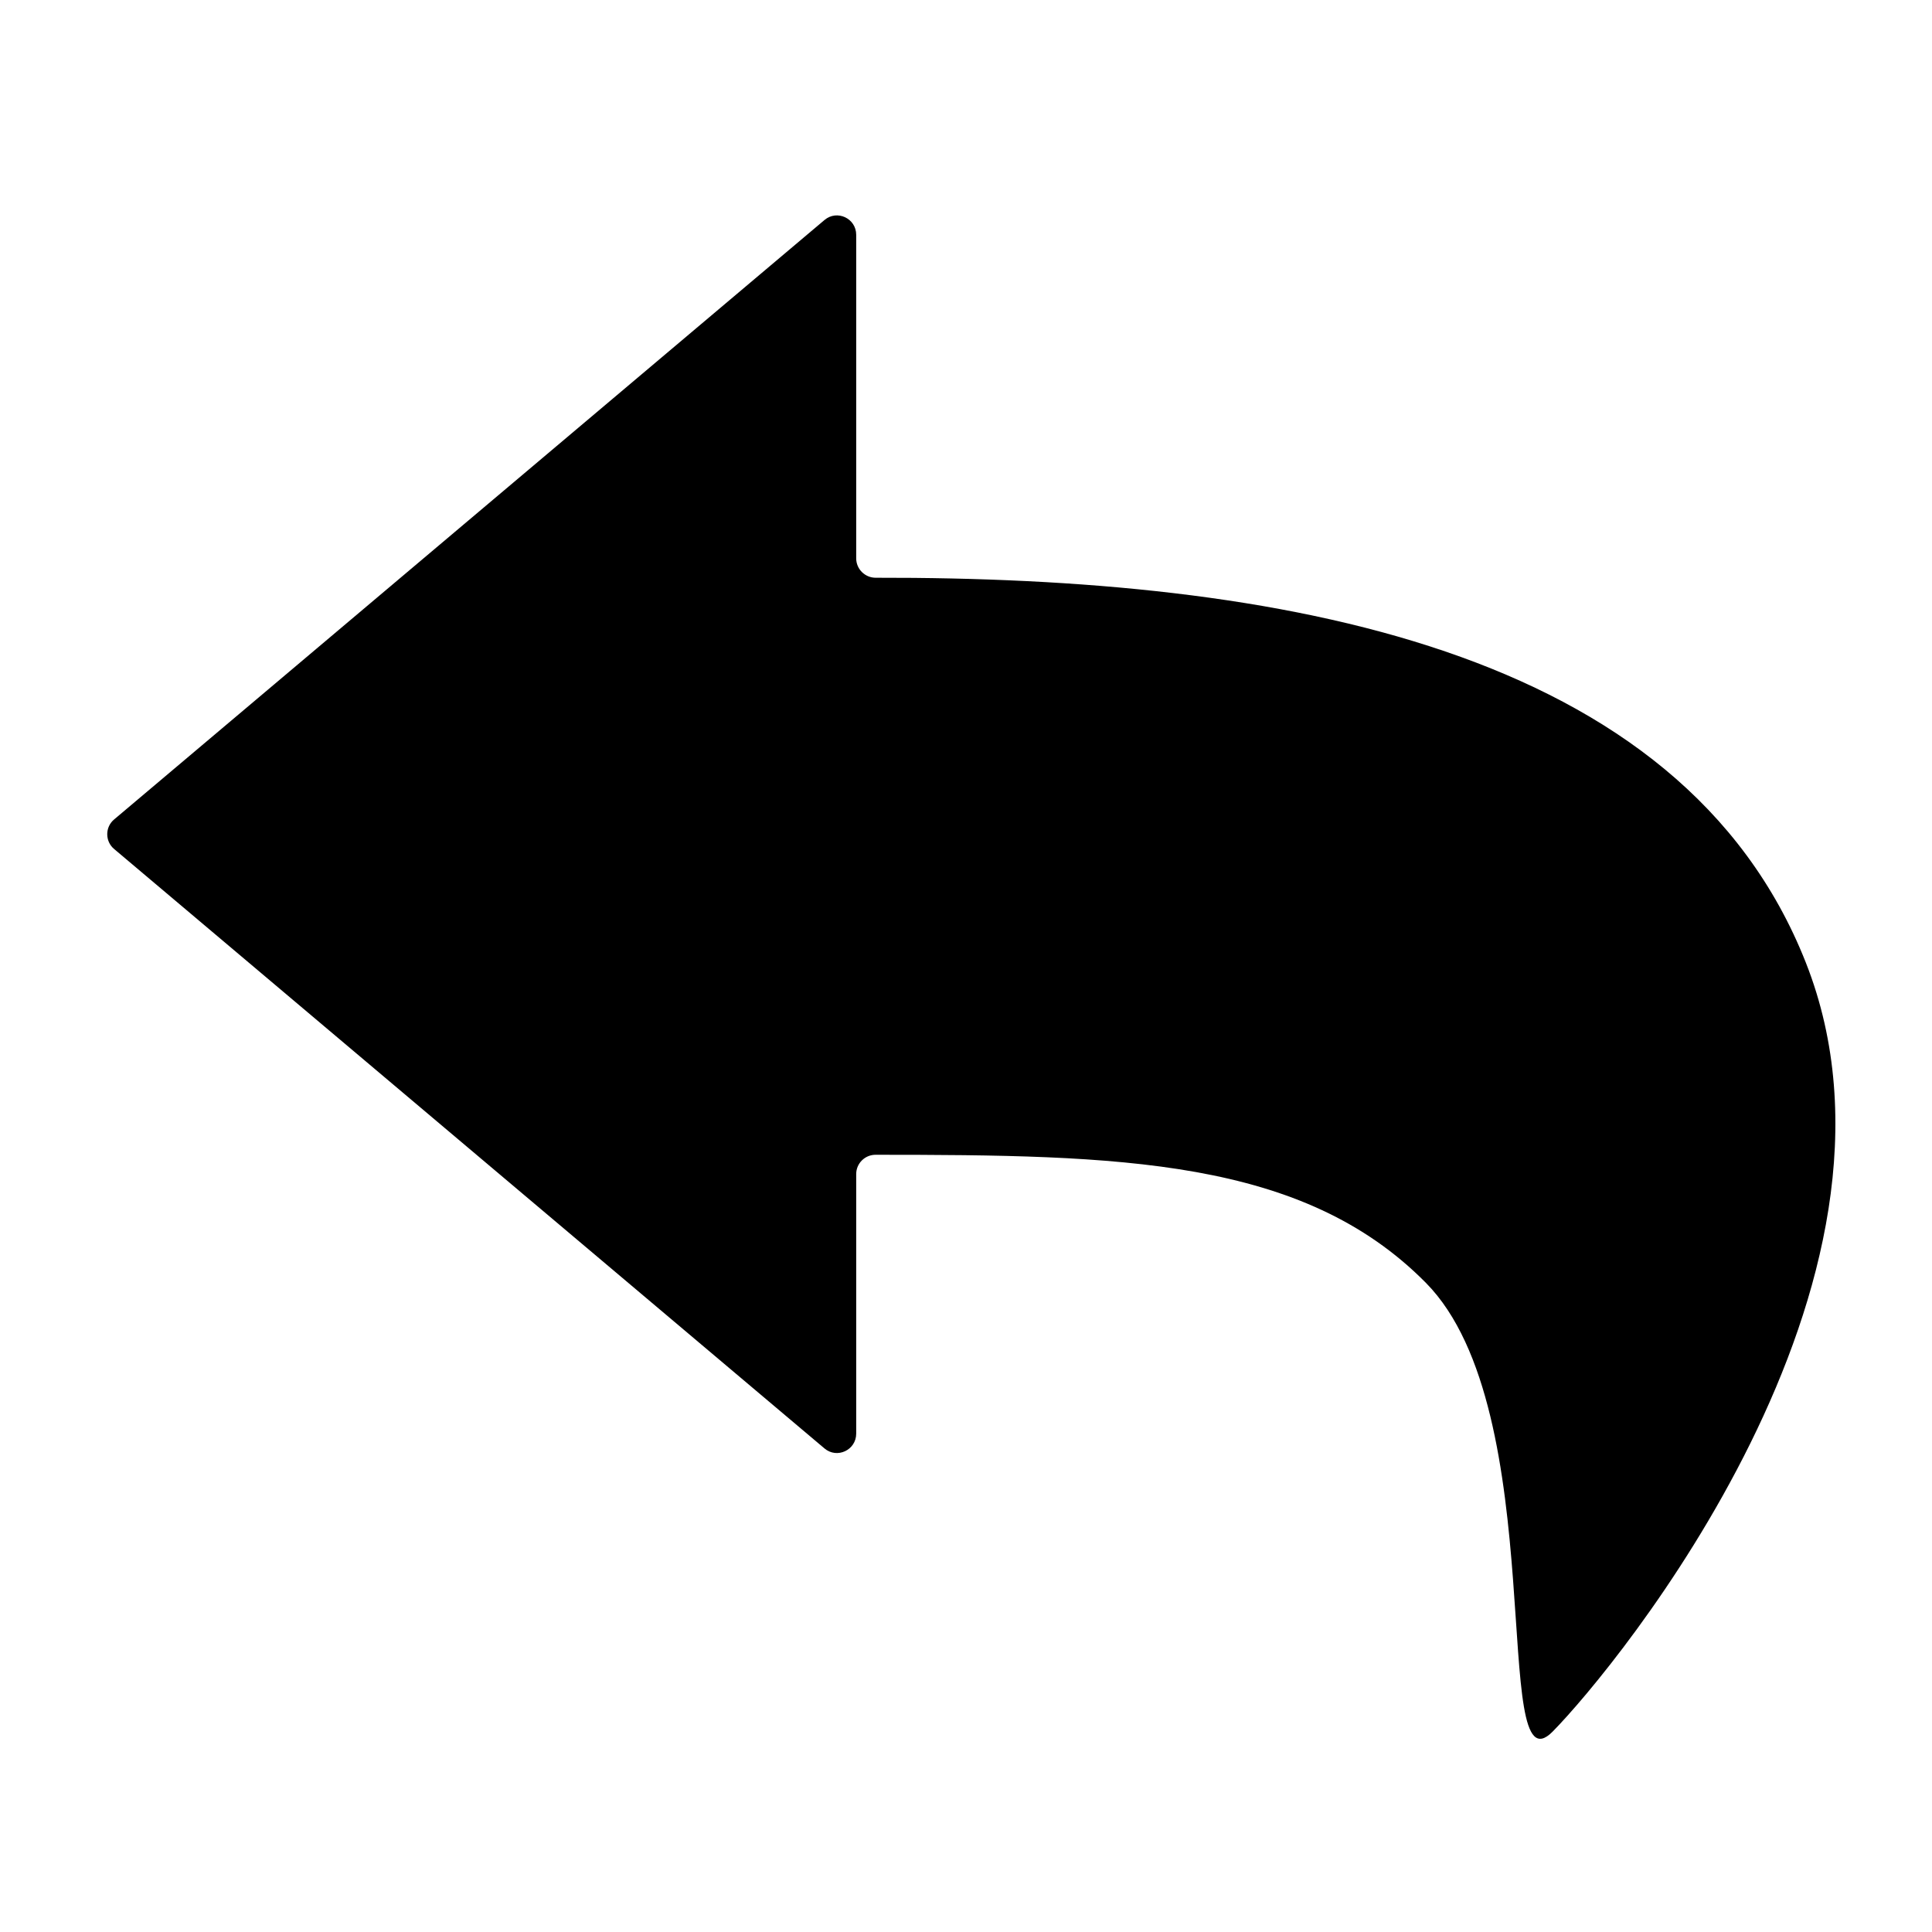
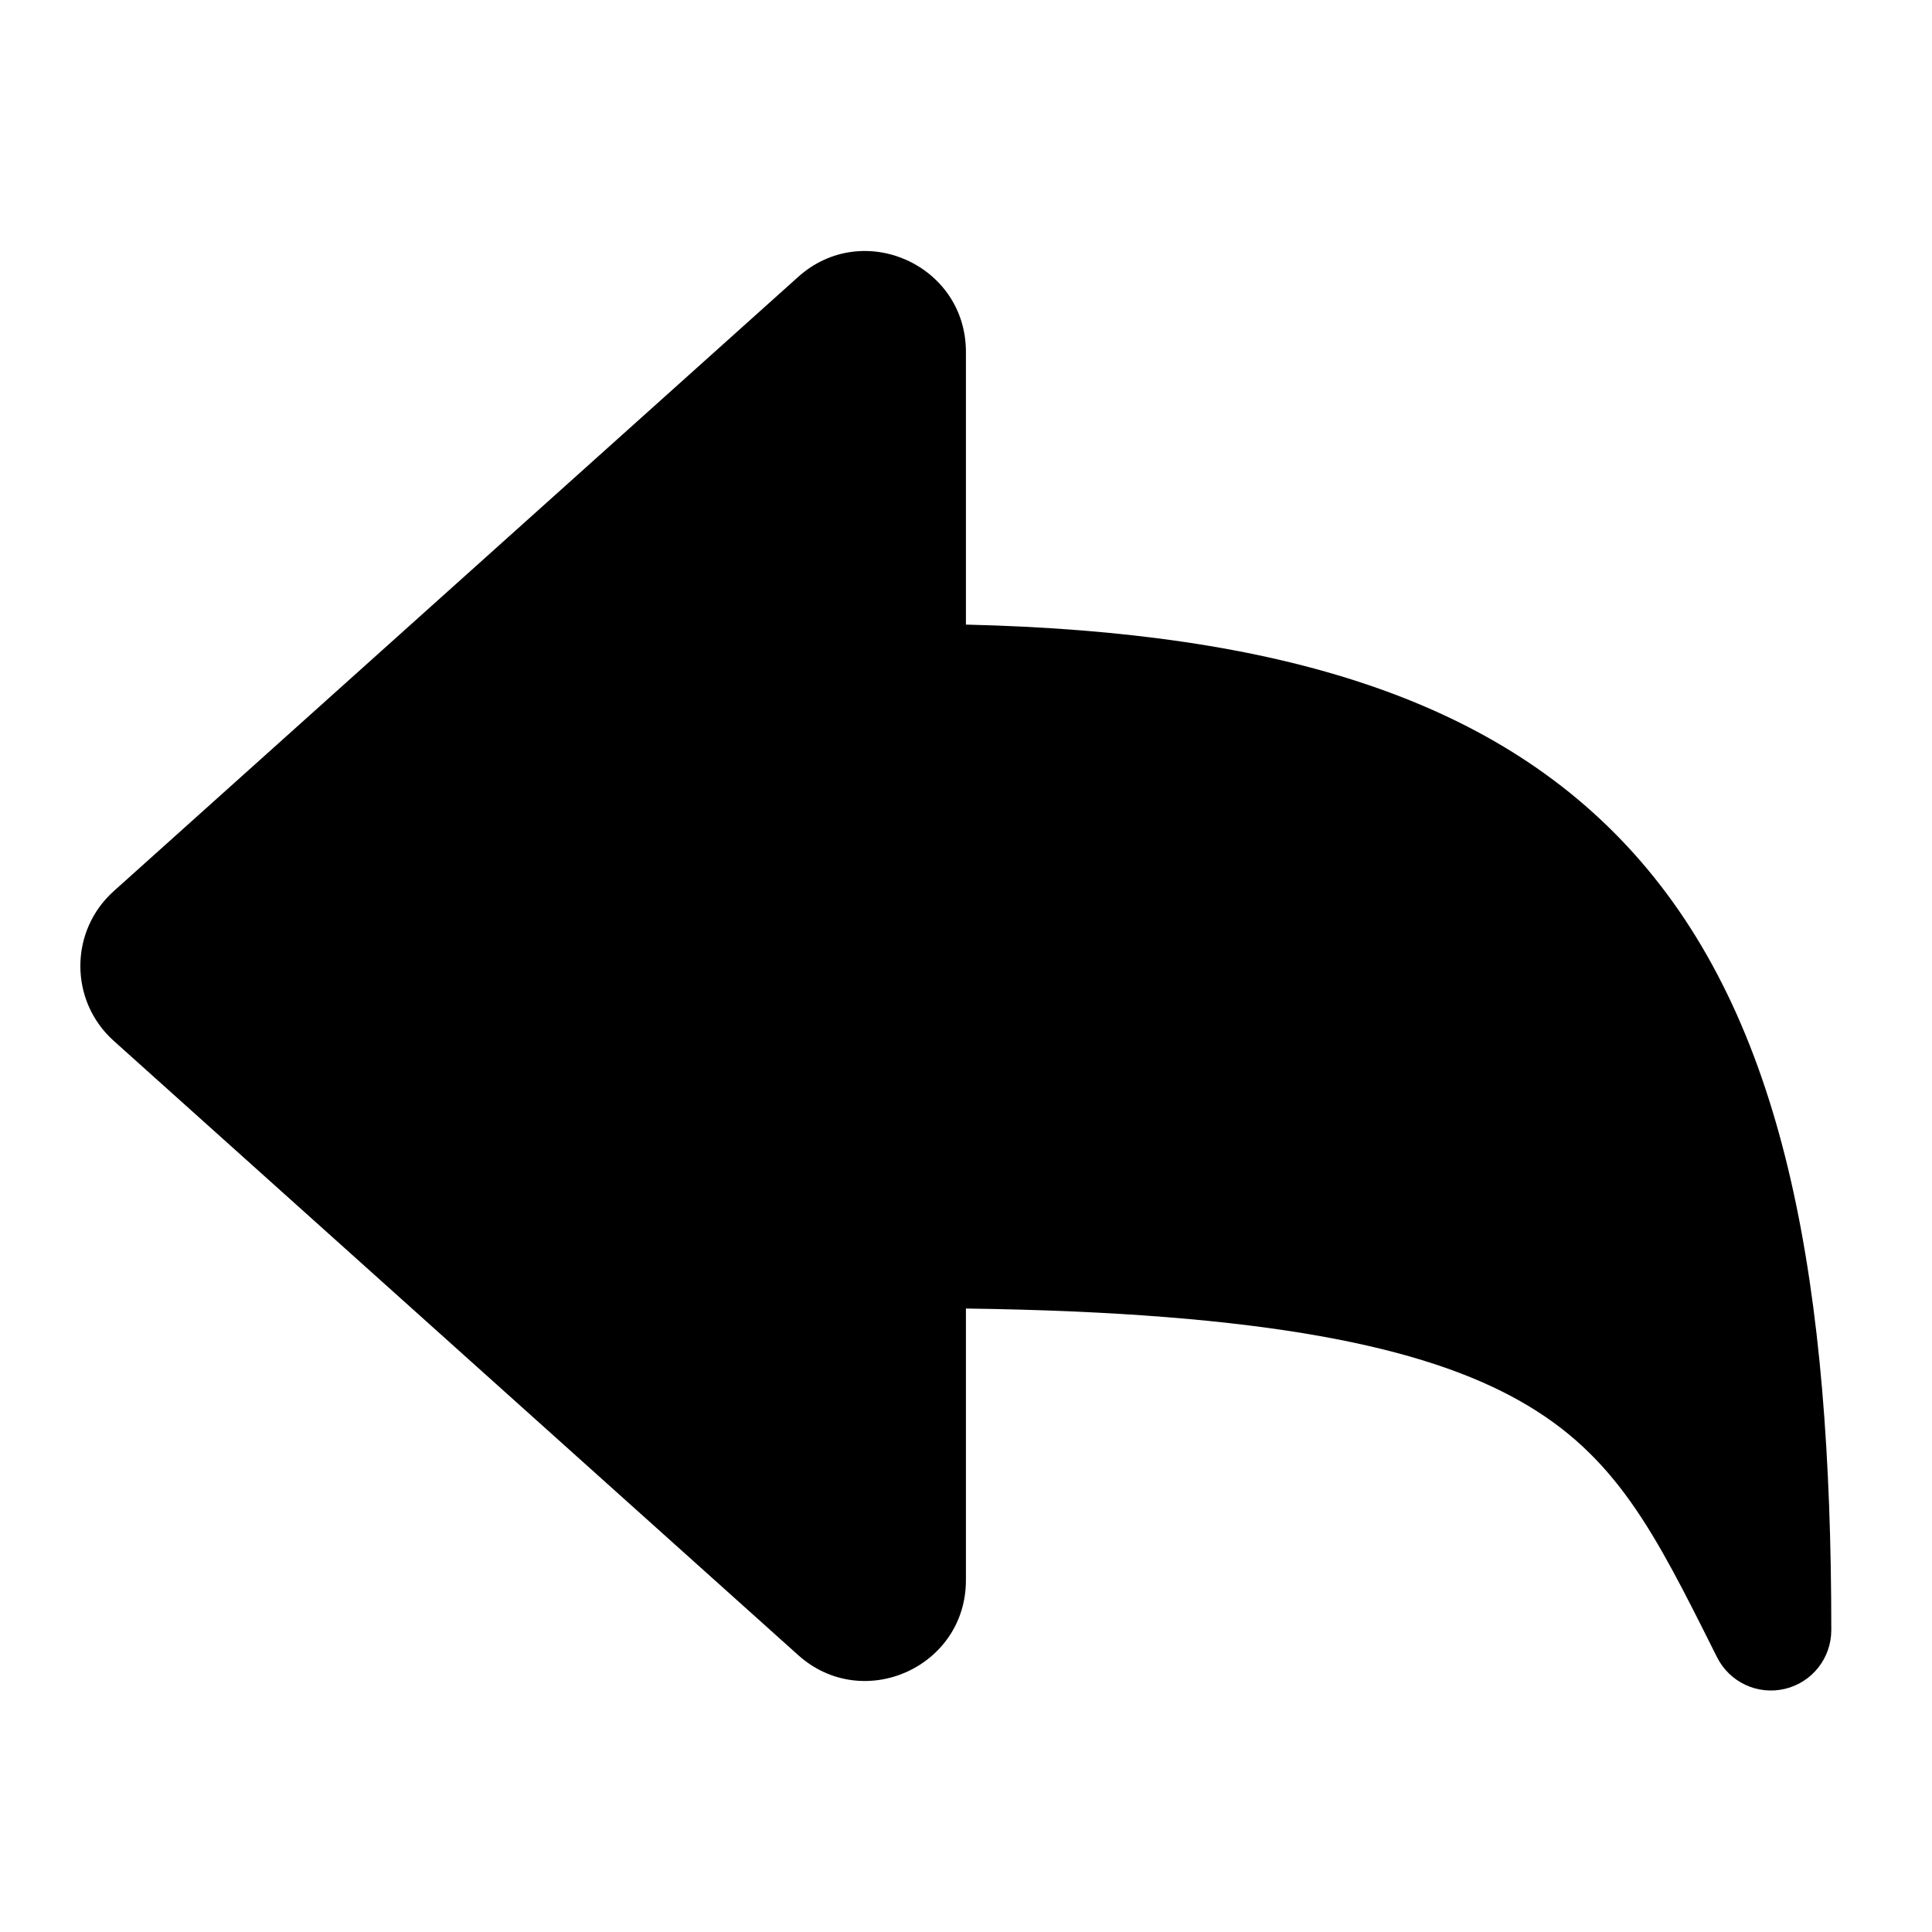
<svg xmlns="http://www.w3.org/2000/svg" width="24" height="24" viewBox="0 0 24 24" fill="none" data-fui-icon="true">
-   <path d="M10.636 2.917V6.936C10.636 7.069 10.745 7.177 10.878 7.177C15.893 7.167 20.884 8.037 22.432 11.956C24.005 15.937 20.073 20.715 19.287 21.511C18.5 22.308 19.287 17.53 17.714 15.937C16.181 14.385 13.902 14.346 10.877 14.345C10.744 14.345 10.636 14.452 10.636 14.585V17.809C10.636 18.014 10.398 18.125 10.242 17.993L1.417 10.546C1.304 10.451 1.304 10.275 1.417 10.18L10.242 2.733C10.398 2.601 10.636 2.712 10.636 2.917Z" fill="currentColor" />
+   <path d="M11.999 4.371C11.999 3.289 10.719 2.718 9.915 3.44L1.413 11.07C0.86 11.566 0.86 12.434 1.413 12.93L9.915 20.56C10.719 21.282 11.999 20.711 11.999 19.63V16.255C15.743 16.305 17.702 16.737 18.88 17.403C20.075 18.078 20.552 19.032 21.305 20.538L21.329 20.585C21.484 20.897 21.833 21.06 22.172 20.98C22.51 20.9 22.749 20.598 22.749 20.25C22.749 15.985 22.198 12.795 20.379 10.696C18.642 8.692 15.906 7.851 11.999 7.759V4.371Z" fill="currentColor" />
</svg>
